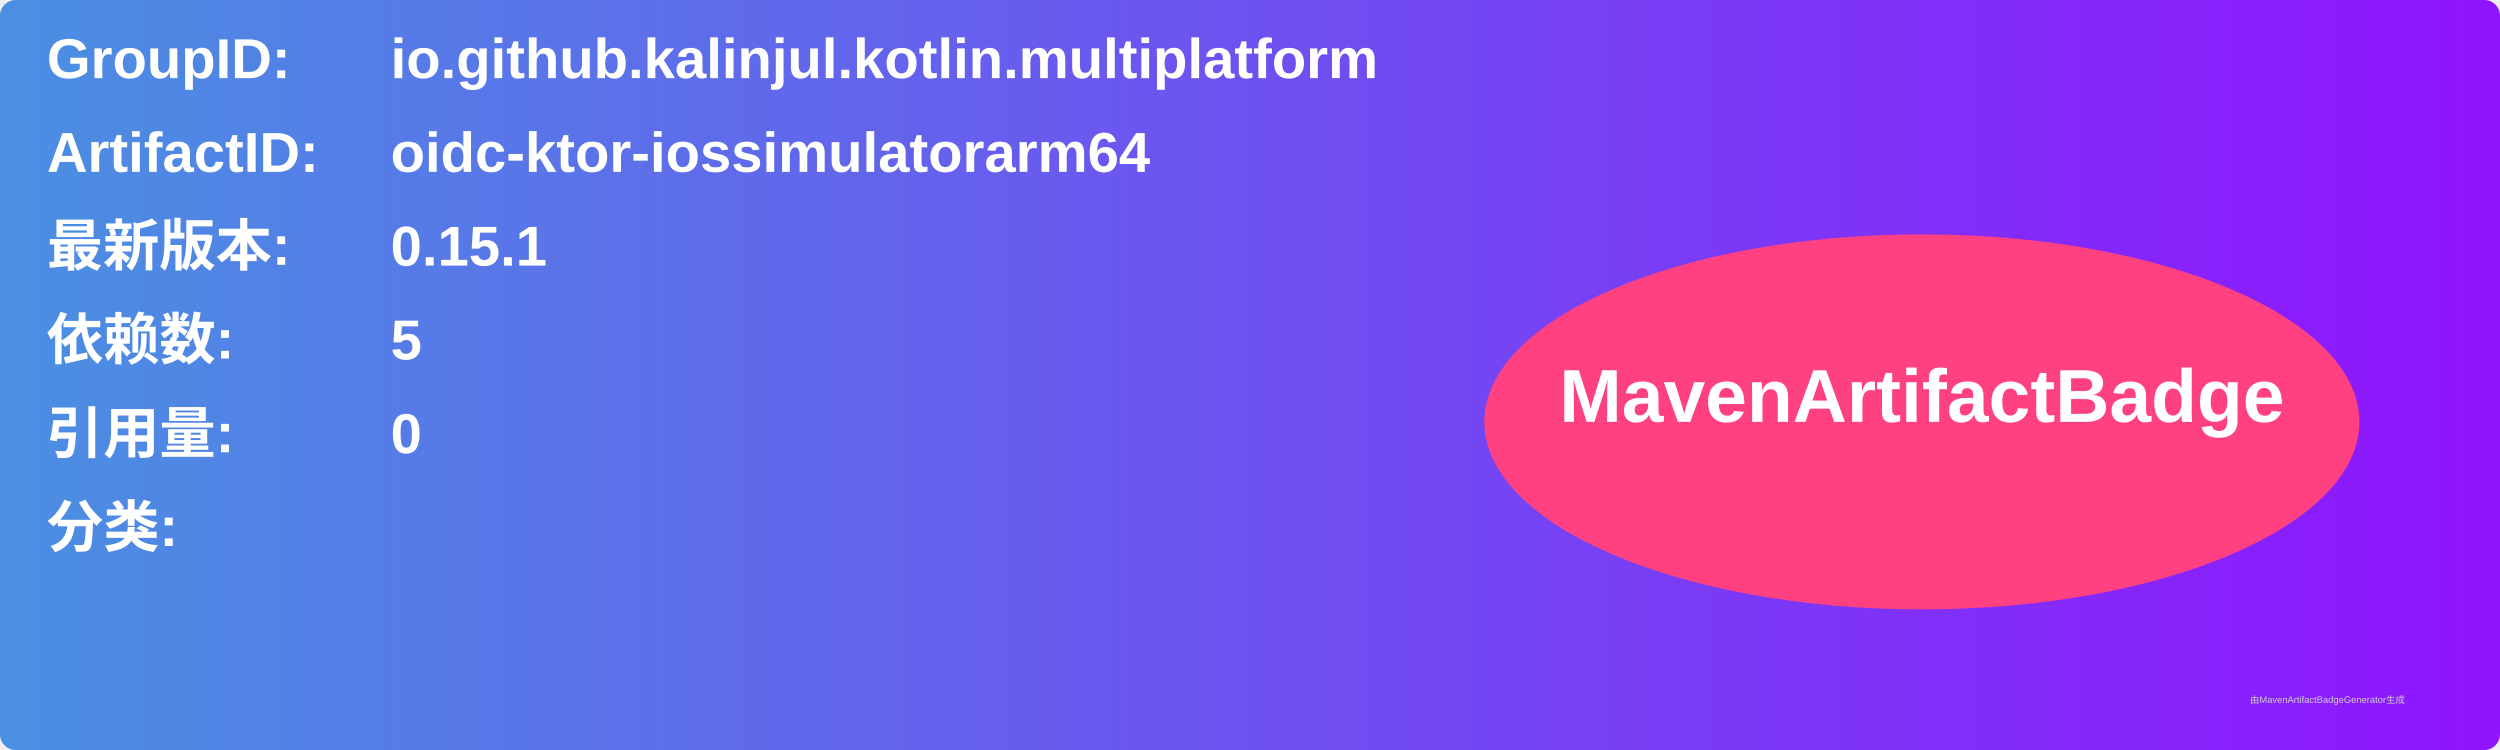
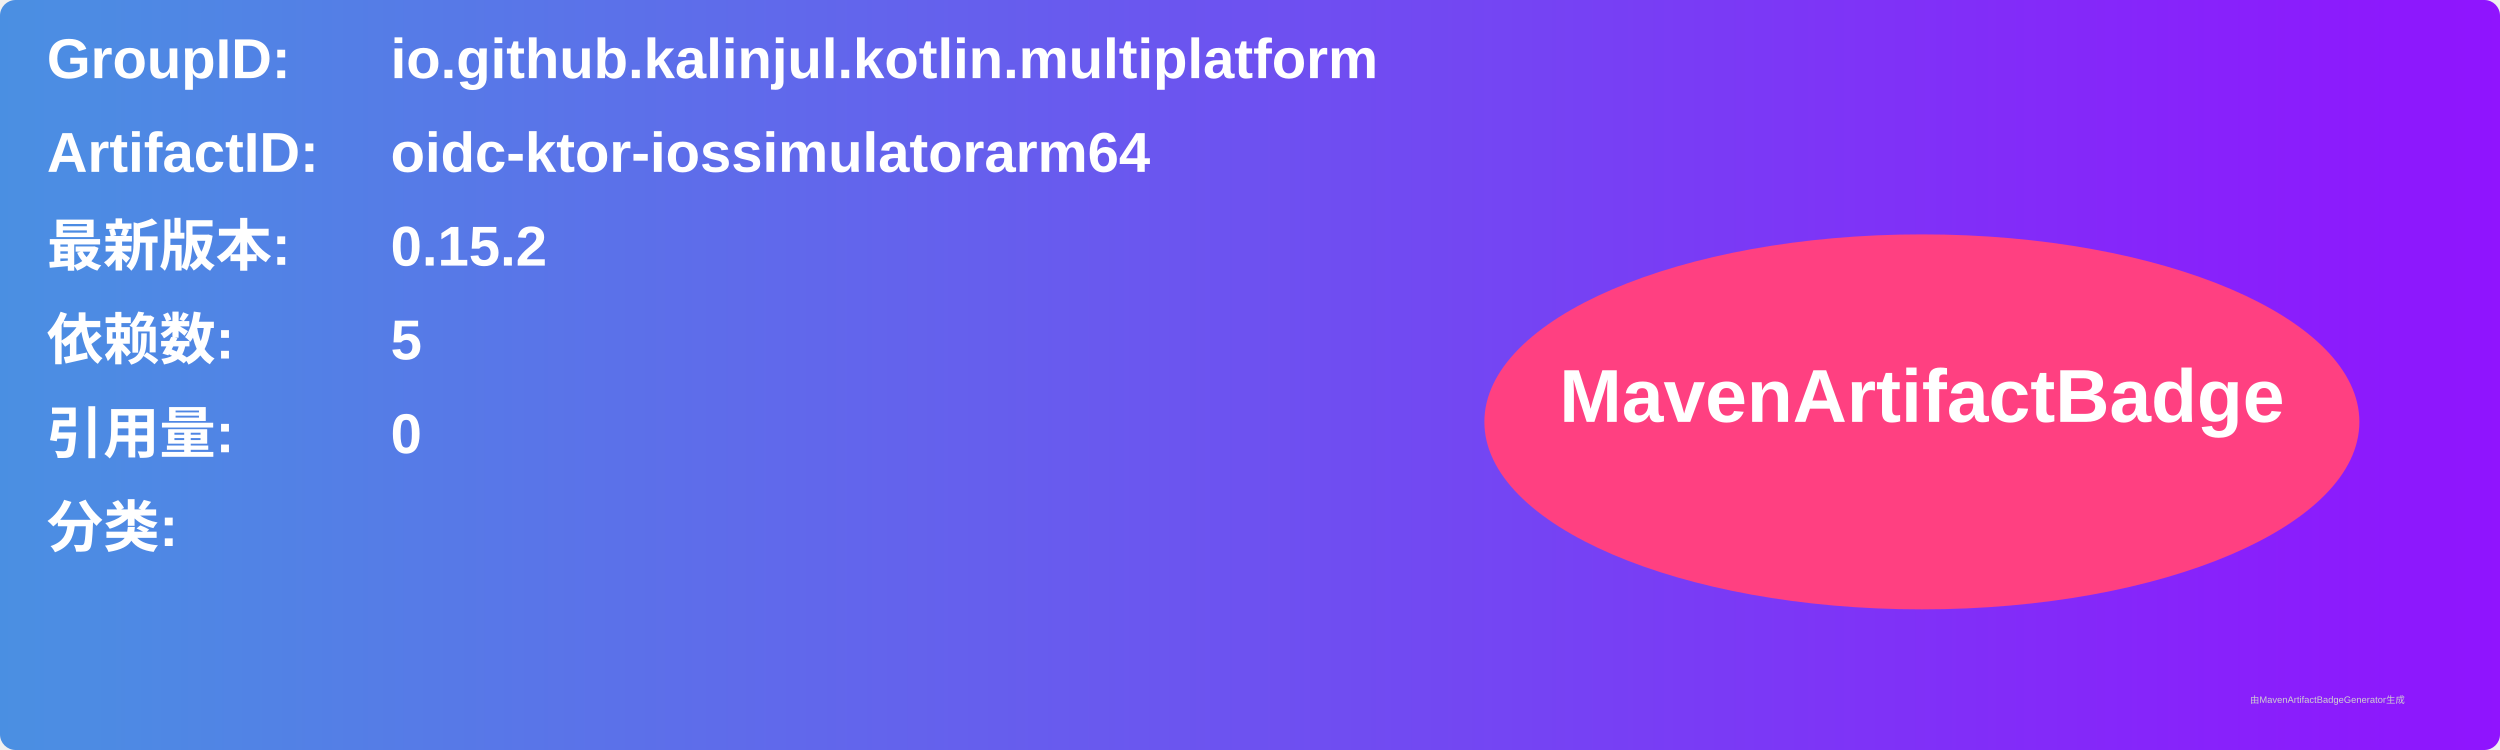
<svg xmlns="http://www.w3.org/2000/svg" width="800" height="240" viewBox="0 0 800 240">
  <linearGradient id="grad" x1="0%" y1="0%" x2="100%" y2="0%">
    <stop offset="0%" stop-color="#4a90e2" />
    <stop offset="100%" stop-color="#9013fe" />
  </linearGradient>
  <rect width="100%" height="100%" rx="5" ry="5" fill="url(#grad)" />
  <g transform="translate(15, 15)">
    <text x="0" y="10" font-family="Arial" font-size="18" fill="white" font-weight="bold" width="260">GroupID:</text>
    <text x="110" y="10" font-family="Arial" font-size="18" fill="white" font-weight="bold" width="460">io.github.kalinjul.kotlin.multiplatform</text>
    <text x="0" y="40" font-family="Arial" font-size="18" fill="white" font-weight="bold" width="260">ArtifactID:</text>
    <text x="110" y="40" font-family="Arial" font-size="18" fill="white" font-weight="bold" width="460">oidc-ktor-iossimulatorarm64</text>
    <text x="0" y="70" font-family="Arial" font-size="18" fill="white" font-weight="bold">最新版本:</text>
    <text x="110" y="70" font-family="Arial" font-size="18" fill="white" font-weight="bold">
-       <tspan font-weight="bold">0.15.1</tspan>
+       <tspan font-weight="bold">0.15.2</tspan>
    </text>
    <text x="0" y="100" font-family="Arial" font-size="18" fill="white" font-weight="bold">依赖数: </text>
    <text x="110" y="100" font-family="Arial" font-size="18" fill="white">
      <tspan font-weight="bold">5</tspan>
    </text>
    <text x="0" y="130" font-family="Arial" font-size="18" fill="white" font-weight="bold">引用量: </text>
    <text x="110" y="130" font-family="Arial" font-size="18" fill="white">
      <tspan font-weight="bold">0</tspan>
    </text>
    <text x="0" y="160" font-family="Arial" font-size="18" fill="white" font-weight="bold">分类:</text>
    <text x="10" y="190" font-family="Arial" font-size="10" fill="white">
      <tspan font-weight="bold" />
    </text>
    <ellipse cx="600" cy="120" rx="140" ry="60" fill="#ff4081" />
    <text x="600" y="120" text-anchor="middle" font-family="Arial" font-size="24" fill="white" font-weight="bold">MavenArtifactBadge</text>
  </g>
  <text x="720" y="225" font-family="Arial" font-size="3" fill="#d0d0d0">由MavenArtifactBadgeGenerator生成</text>
</svg>
